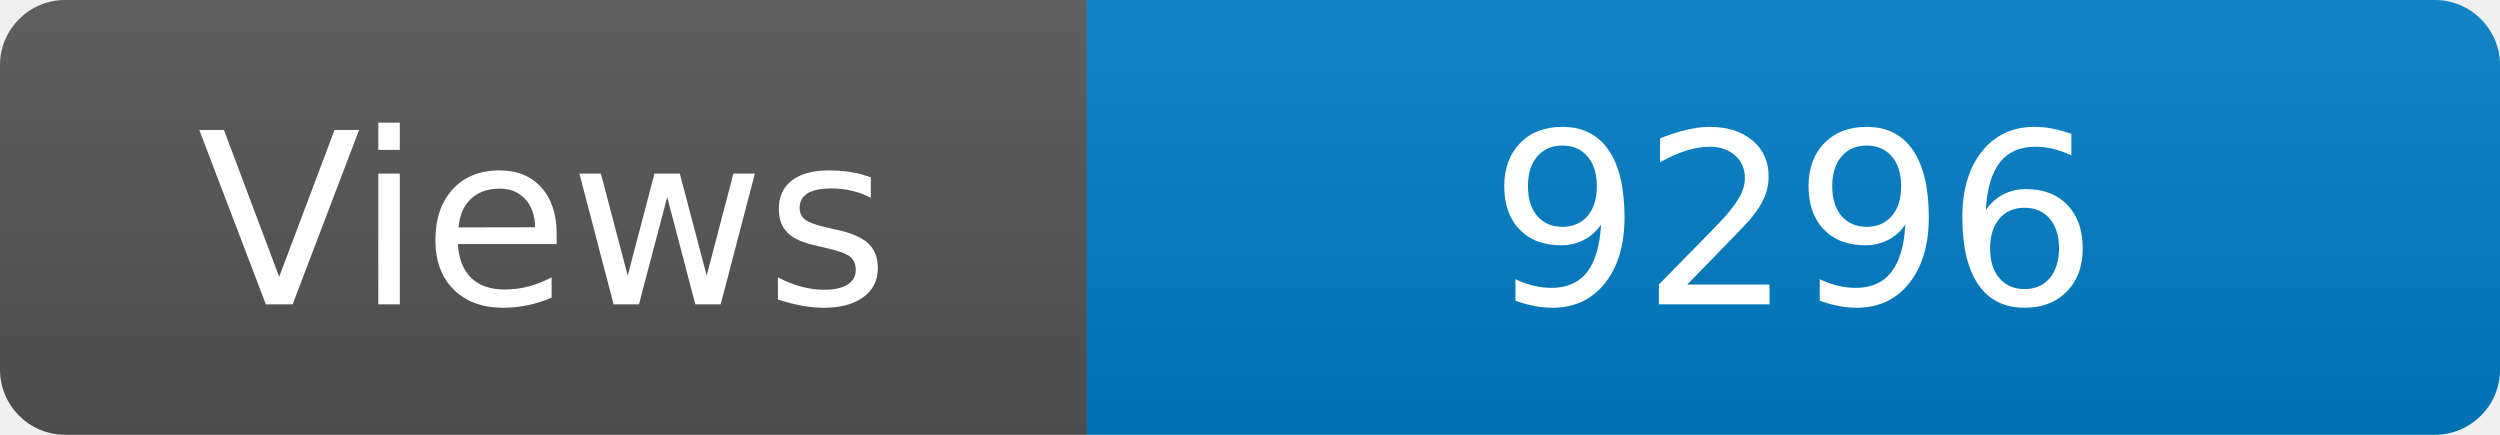
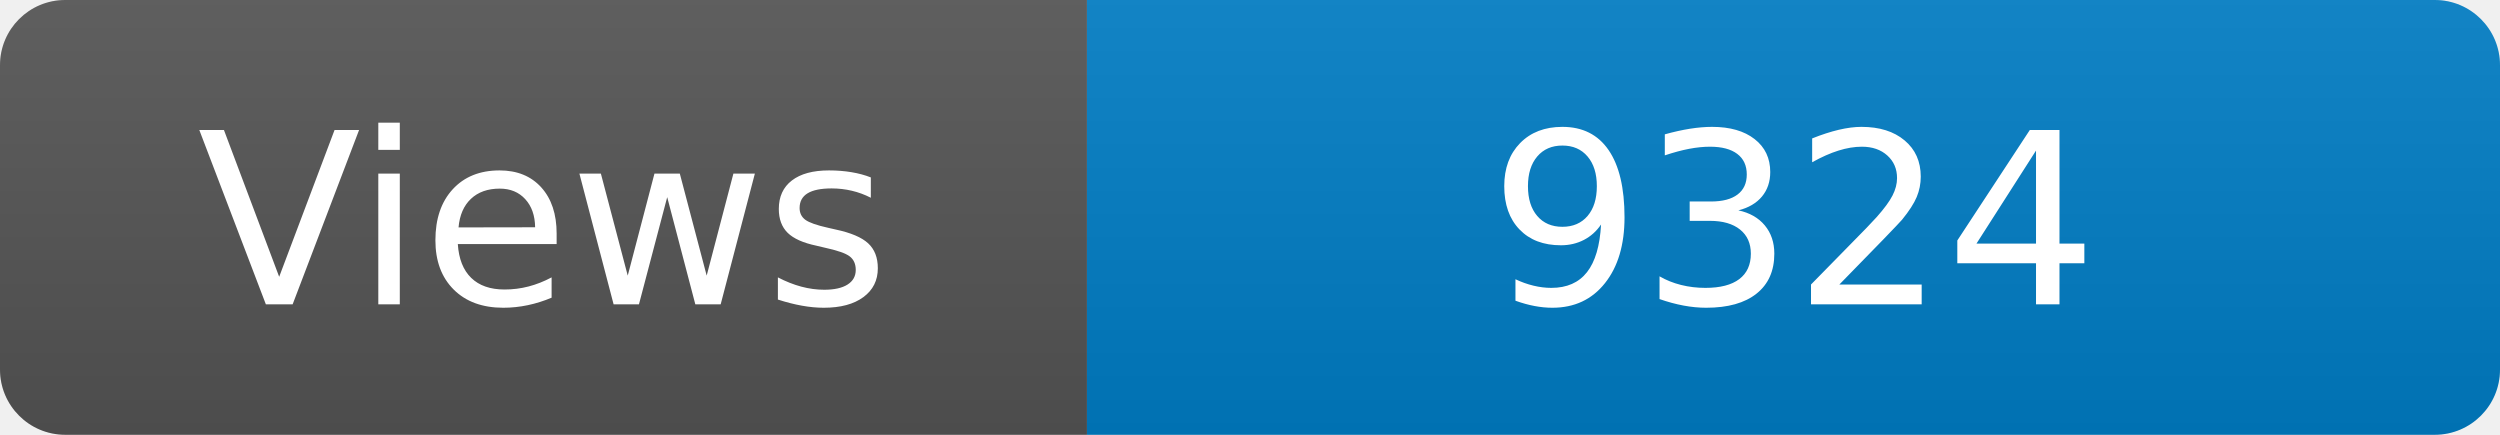
<svg xmlns="http://www.w3.org/2000/svg" width="115" height="20" role="img" aria-label="Maintained?: yes">
  <linearGradient id="s" x2="0" y2="100%">
    <stop offset="0" stop-color="#bbb" stop-opacity=".1" />
    <stop offset="1" stop-opacity=".1" />
  </linearGradient>
  <clipPath id="r">
    <rect width="115" height="20" rx="3" fill="#fff" />
  </clipPath>
  <g clip-path="url(#r)">
    <rect width="50" height="20" fill="#555" />
    <rect x="50" width="160" height="20" fill="#007ec6" />
    <rect width="115" height="20" fill="url(#s)" />
  </g>
  <g fill="#fff" text-anchor="middle" font-family="Verdana,Geneva,DejaVu Sans,sans-serif" font-size="110">
    <text x="250" y="140" transform="scale(.1)" fill="#fff">Views</text>
-     <text x="825" y="140" transform="scale(.1)" fill="#fff">9296</text>
+     <text x="825" y="140" transform="scale(.1)" fill="#fff">9324</text>
  </g>
</svg>
